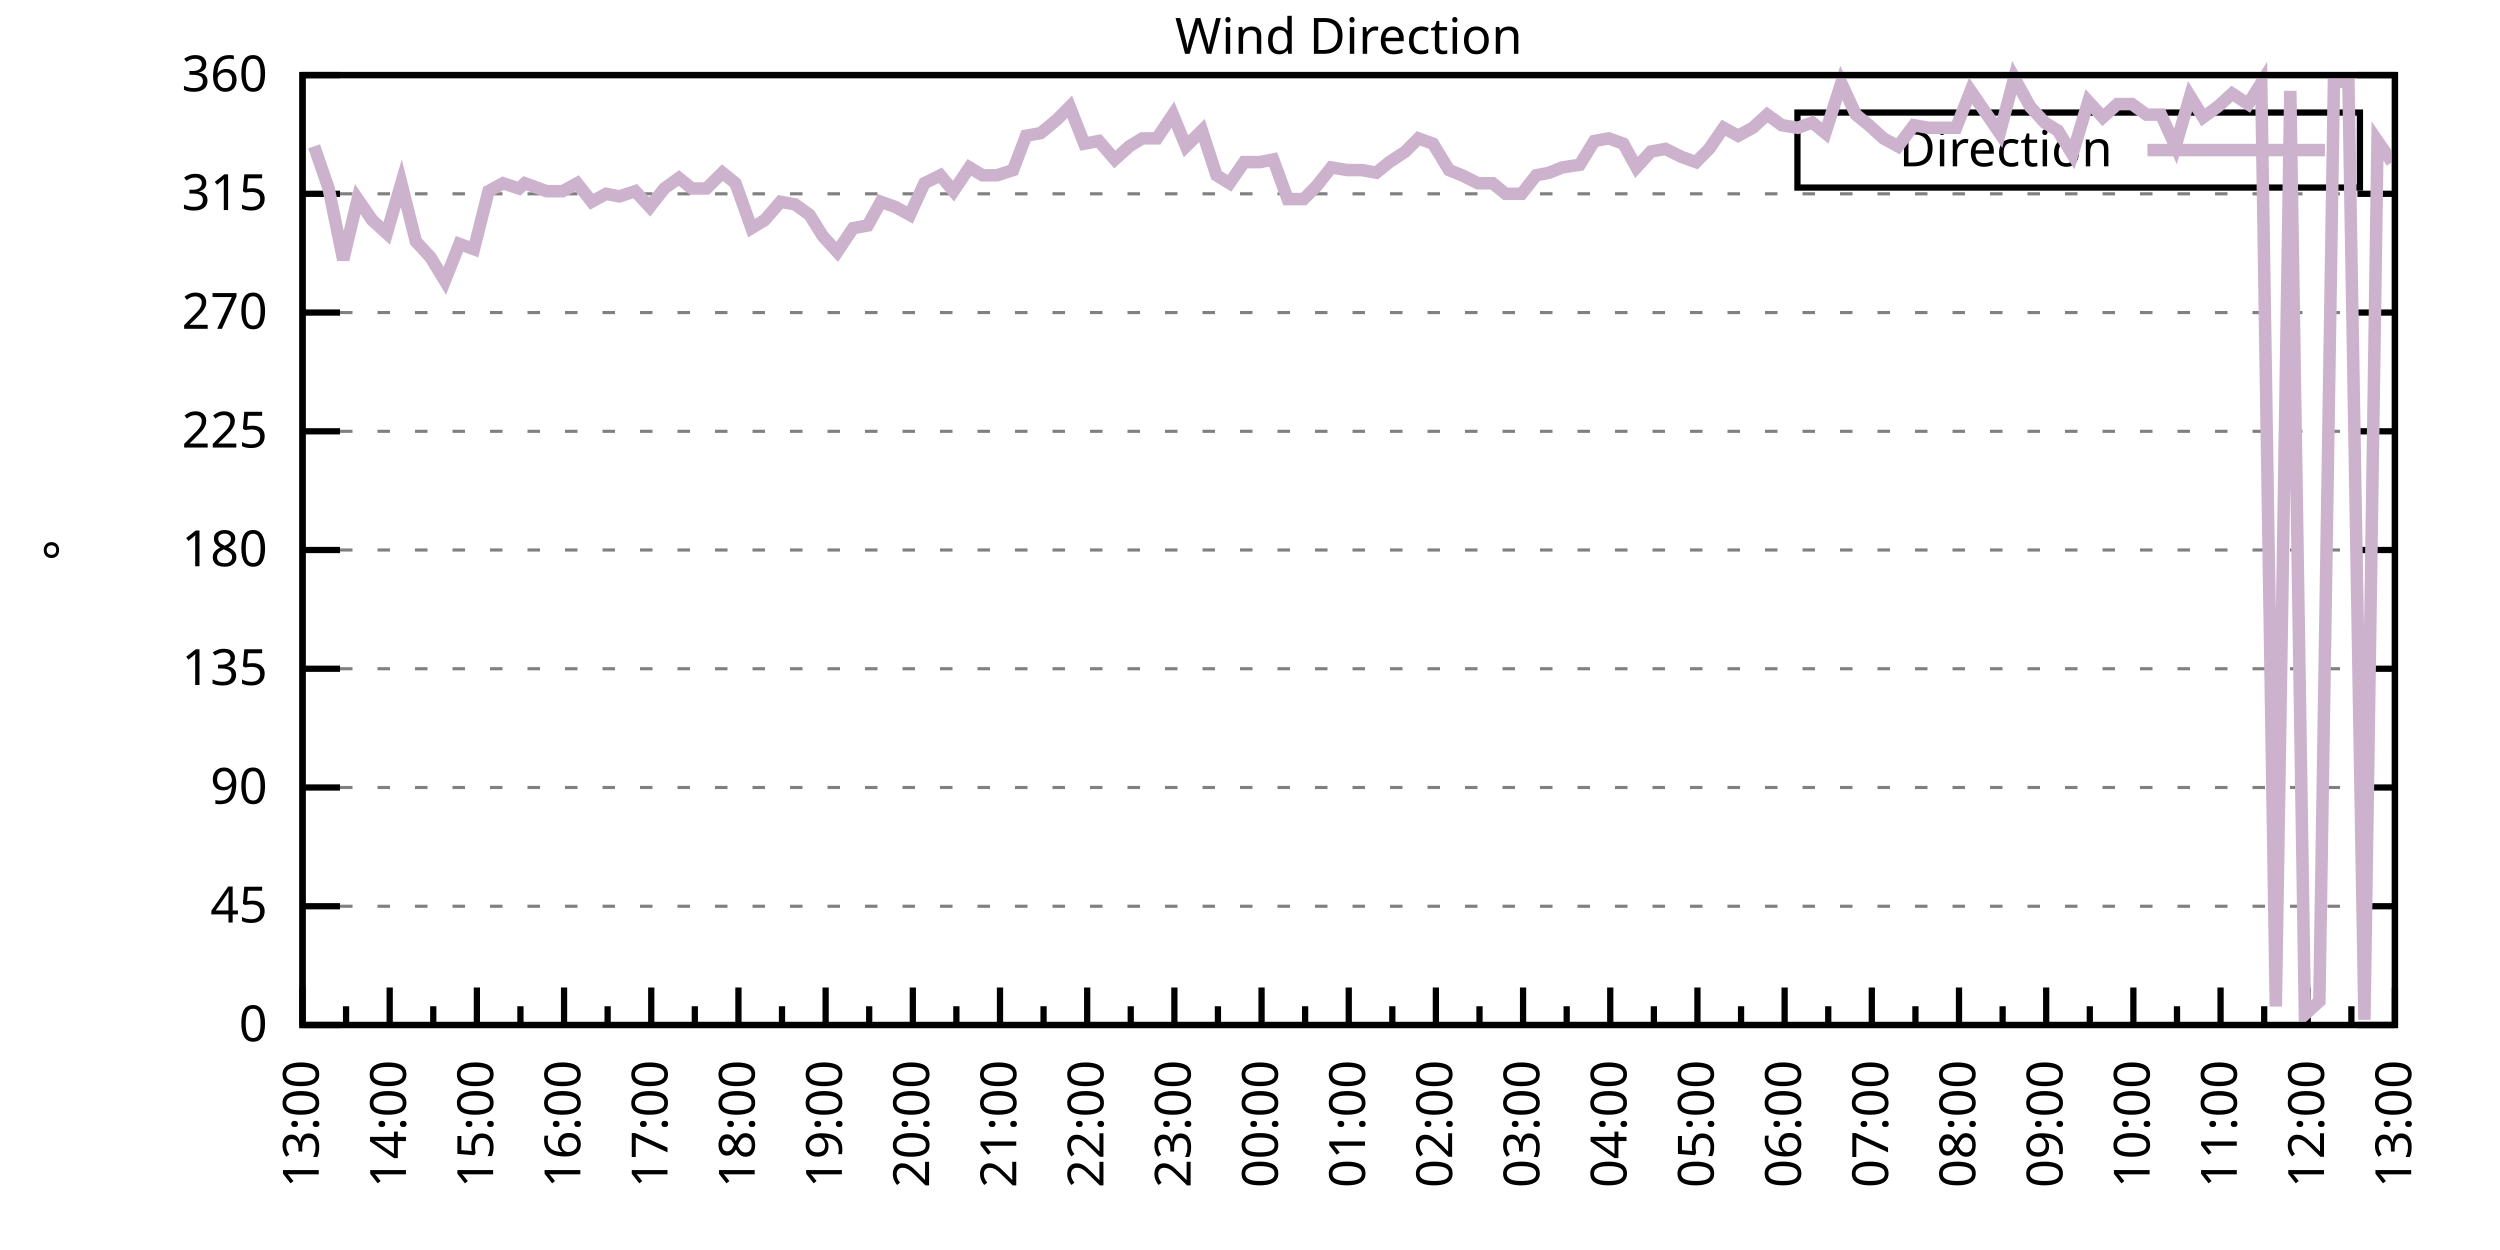
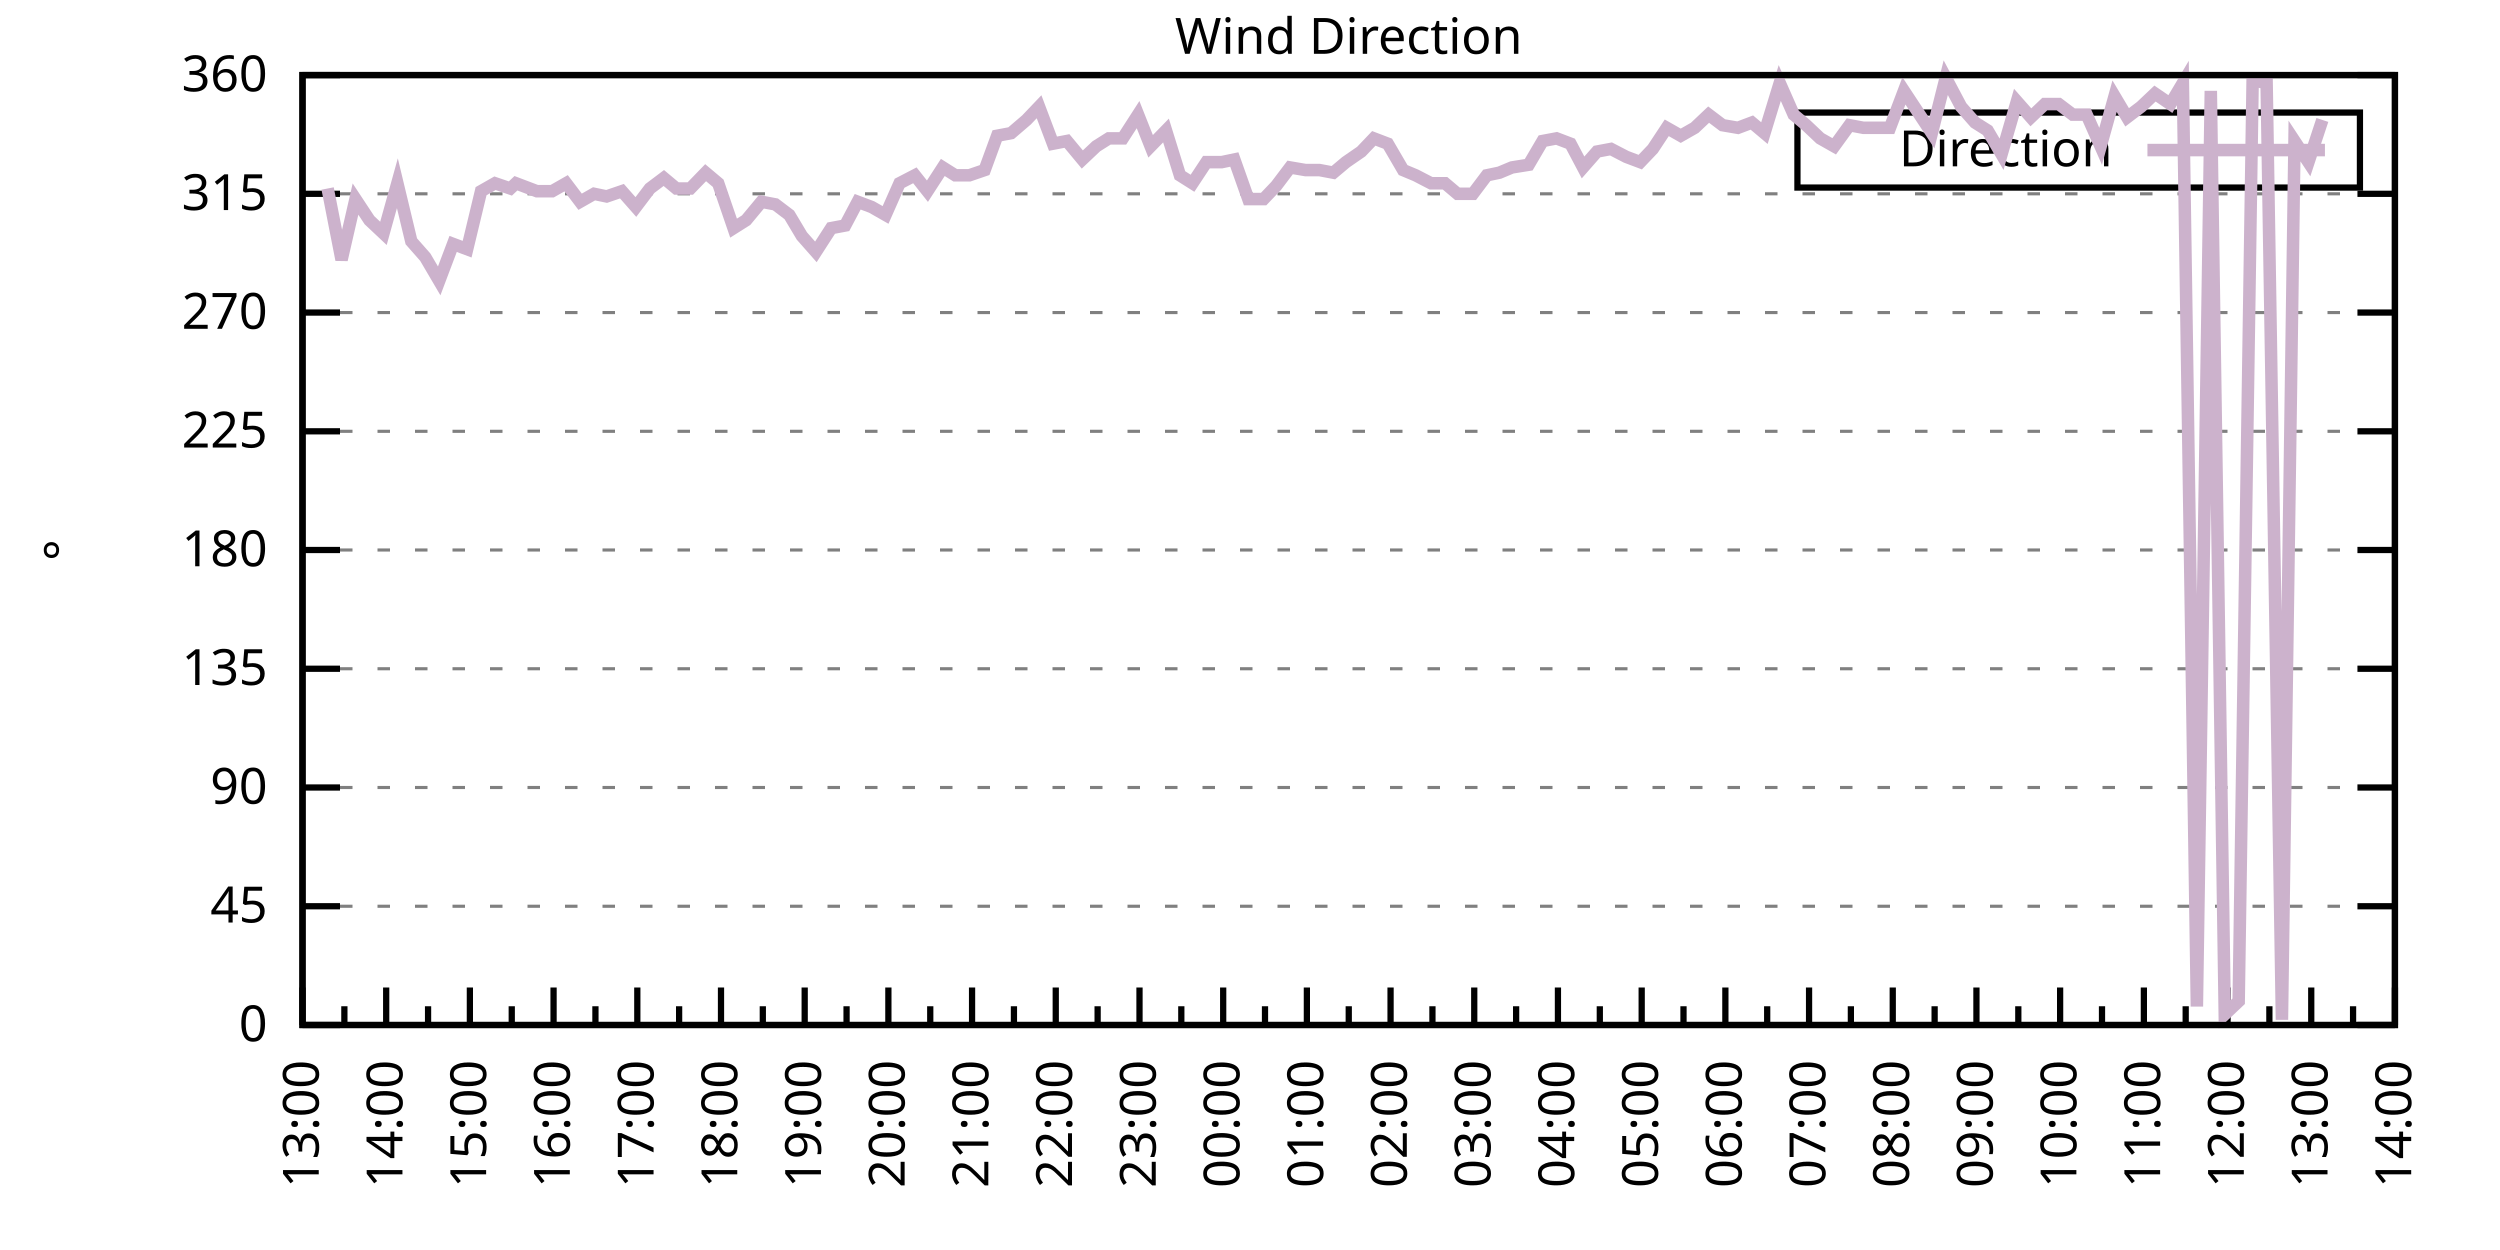
<svg xmlns="http://www.w3.org/2000/svg" xmlns:xlink="http://www.w3.org/1999/xlink" width="400" height="200" viewBox="0 0 400 200">
  <g id="gnuplot_canvas">
    <rect x="0" y="0" width="400" height="200" fill="none" />
    <defs>
      <circle id="gpDot" r="0.5" stroke-width="0.5" stroke="currentColor" />
      <path id="gpPt0" stroke-width="0.333" stroke="currentColor" d="M-1,0 h2 M0,-1 v2" />
      <path id="gpPt1" stroke-width="0.333" stroke="currentColor" d="M-1,-1 L1,1 M1,-1 L-1,1" />
      <path id="gpPt2" stroke-width="0.333" stroke="currentColor" d="M-1,0 L1,0 M0,-1 L0,1 M-1,-1 L1,1 M-1,1 L1,-1" />
      <rect id="gpPt3" stroke-width="0.333" stroke="currentColor" x="-1" y="-1" width="2" height="2" />
      <rect id="gpPt4" stroke-width="0.333" stroke="currentColor" fill="currentColor" x="-1" y="-1" width="2" height="2" />
      <circle id="gpPt5" stroke-width="0.333" stroke="currentColor" cx="0" cy="0" r="1" />
      <use xlink:href="#gpPt5" id="gpPt6" fill="currentColor" stroke="none" />
      <path id="gpPt7" stroke-width="0.333" stroke="currentColor" d="M0,-1.33 L-1.33,0.67 L1.33,0.67 z" />
      <use xlink:href="#gpPt7" id="gpPt8" fill="currentColor" stroke="none" />
      <use xlink:href="#gpPt7" id="gpPt9" stroke="currentColor" transform="rotate(180)" />
      <use xlink:href="#gpPt9" id="gpPt10" fill="currentColor" stroke="none" />
      <use xlink:href="#gpPt3" id="gpPt11" stroke="currentColor" transform="rotate(45)" />
      <use xlink:href="#gpPt11" id="gpPt12" fill="currentColor" stroke="none" />
      <path id="gpPt13" stroke-width="0.333" stroke="currentColor" d="M0,1.330 L1.265,0.411 L0.782,-1.067 L-0.782,-1.076 L-1.265,0.411 z" />
      <use xlink:href="#gpPt13" id="gpPt14" fill="currentColor" stroke="none" />
      <filter id="textbox" filterUnits="objectBoundingBox" x="0" y="0" height="1" width="1">
        <feFlood flood-color="white" flood-opacity="1" result="bgnd" />
        <feComposite in="SourceGraphic" in2="bgnd" operator="atop" />
      </filter>
      <filter id="greybox" filterUnits="objectBoundingBox" x="0" y="0" height="1" width="1">
        <feFlood flood-color="lightgrey" flood-opacity="1" result="grey" />
        <feComposite in="SourceGraphic" in2="grey" operator="atop" />
      </filter>
    </defs>
    <g fill="none" color="white" stroke="currentColor" stroke-width="1.00" stroke-linecap="butt" stroke-linejoin="miter">
</g>
    <g fill="none" color="black" stroke="currentColor" stroke-width="1.00" stroke-linecap="butt" stroke-linejoin="miter">
      <g stroke="none" shape-rendering="crispEdges">
        <polygon fill="rgb(255, 255, 255)" points="48.40,164.00 383.18,164.00 383.18,12.02 48.40,12.02 " />
      </g>
    </g>
    <g fill="none" color="black" stroke="currentColor" stroke-width="1.00" stroke-linecap="butt" stroke-linejoin="miter">
</g>
    <g fill="none" color="black" stroke="black" stroke-width="0.50" stroke-linecap="butt" stroke-linejoin="miter">
</g>
    <g fill="none" color="gray" stroke="currentColor" stroke-width="0.50" stroke-linecap="butt" stroke-linejoin="miter">
      <path stroke="gray" stroke-dasharray="2,4" class="gridline" d="M48.40,164.00 L383.19,164.00  " />
    </g>
    <g fill="none" color="gray" stroke="gray" stroke-width="1.00" stroke-linecap="butt" stroke-linejoin="miter">
</g>
    <g fill="none" color="black" stroke="currentColor" stroke-width="1.00" stroke-linecap="butt" stroke-linejoin="miter">
      <path stroke="black" d="M48.40,164.00 L54.40,164.00 M383.19,164.00 L377.19,164.00  " />
      <g transform="translate(42.80,166.60)" stroke="none" fill="black" font-family="Sans" font-size="8.00" text-anchor="end">
        <text>
          <tspan font-family="Sans"> 0</tspan>
        </text>
      </g>
    </g>
    <g fill="none" color="black" stroke="currentColor" stroke-width="1.00" stroke-linecap="butt" stroke-linejoin="miter">
</g>
    <g fill="none" color="black" stroke="black" stroke-width="0.50" stroke-linecap="butt" stroke-linejoin="miter">
</g>
    <g fill="none" color="gray" stroke="currentColor" stroke-width="0.50" stroke-linecap="butt" stroke-linejoin="miter">
      <path stroke="gray" stroke-dasharray="2,4" class="gridline" d="M48.40,145.00 L383.19,145.00  " />
    </g>
    <g fill="none" color="gray" stroke="gray" stroke-width="1.00" stroke-linecap="butt" stroke-linejoin="miter">
</g>
    <g fill="none" color="black" stroke="currentColor" stroke-width="1.00" stroke-linecap="butt" stroke-linejoin="miter">
      <path stroke="black" d="M48.40,145.00 L54.40,145.00 M383.19,145.00 L377.19,145.00  " />
      <g transform="translate(42.80,147.60)" stroke="none" fill="black" font-family="Sans" font-size="8.00" text-anchor="end">
        <text>
          <tspan font-family="Sans"> 45</tspan>
        </text>
      </g>
    </g>
    <g fill="none" color="black" stroke="currentColor" stroke-width="1.00" stroke-linecap="butt" stroke-linejoin="miter">
</g>
    <g fill="none" color="black" stroke="black" stroke-width="0.50" stroke-linecap="butt" stroke-linejoin="miter">
</g>
    <g fill="none" color="gray" stroke="currentColor" stroke-width="0.50" stroke-linecap="butt" stroke-linejoin="miter">
      <path stroke="gray" stroke-dasharray="2,4" class="gridline" d="M48.40,126.00 L383.19,126.00  " />
    </g>
    <g fill="none" color="gray" stroke="gray" stroke-width="1.00" stroke-linecap="butt" stroke-linejoin="miter">
</g>
    <g fill="none" color="black" stroke="currentColor" stroke-width="1.00" stroke-linecap="butt" stroke-linejoin="miter">
      <path stroke="black" d="M48.40,126.00 L54.40,126.00 M383.19,126.00 L377.19,126.00  " />
      <g transform="translate(42.80,128.60)" stroke="none" fill="black" font-family="Sans" font-size="8.00" text-anchor="end">
        <text>
          <tspan font-family="Sans"> 90</tspan>
        </text>
      </g>
    </g>
    <g fill="none" color="black" stroke="currentColor" stroke-width="1.00" stroke-linecap="butt" stroke-linejoin="miter">
</g>
    <g fill="none" color="black" stroke="black" stroke-width="0.50" stroke-linecap="butt" stroke-linejoin="miter">
</g>
    <g fill="none" color="gray" stroke="currentColor" stroke-width="0.50" stroke-linecap="butt" stroke-linejoin="miter">
      <path stroke="gray" stroke-dasharray="2,4" class="gridline" d="M48.40,107.00 L383.19,107.00  " />
    </g>
    <g fill="none" color="gray" stroke="gray" stroke-width="1.00" stroke-linecap="butt" stroke-linejoin="miter">
</g>
    <g fill="none" color="black" stroke="currentColor" stroke-width="1.00" stroke-linecap="butt" stroke-linejoin="miter">
      <path stroke="black" d="M48.40,107.00 L54.40,107.00 M383.19,107.00 L377.19,107.00  " />
      <g transform="translate(42.80,109.60)" stroke="none" fill="black" font-family="Sans" font-size="8.00" text-anchor="end">
        <text>
          <tspan font-family="Sans"> 135</tspan>
        </text>
      </g>
    </g>
    <g fill="none" color="black" stroke="currentColor" stroke-width="1.00" stroke-linecap="butt" stroke-linejoin="miter">
</g>
    <g fill="none" color="black" stroke="black" stroke-width="0.50" stroke-linecap="butt" stroke-linejoin="miter">
</g>
    <g fill="none" color="gray" stroke="currentColor" stroke-width="0.50" stroke-linecap="butt" stroke-linejoin="miter">
      <path stroke="gray" stroke-dasharray="2,4" class="gridline" d="M48.40,88.00 L383.19,88.00  " />
    </g>
    <g fill="none" color="gray" stroke="gray" stroke-width="1.00" stroke-linecap="butt" stroke-linejoin="miter">
</g>
    <g fill="none" color="black" stroke="currentColor" stroke-width="1.00" stroke-linecap="butt" stroke-linejoin="miter">
      <path stroke="black" d="M48.40,88.00 L54.40,88.00 M383.19,88.00 L377.19,88.00  " />
      <g transform="translate(42.80,90.60)" stroke="none" fill="black" font-family="Sans" font-size="8.00" text-anchor="end">
        <text>
          <tspan font-family="Sans"> 180</tspan>
        </text>
      </g>
    </g>
    <g fill="none" color="black" stroke="currentColor" stroke-width="1.00" stroke-linecap="butt" stroke-linejoin="miter">
</g>
    <g fill="none" color="black" stroke="black" stroke-width="0.50" stroke-linecap="butt" stroke-linejoin="miter">
</g>
    <g fill="none" color="gray" stroke="currentColor" stroke-width="0.50" stroke-linecap="butt" stroke-linejoin="miter">
      <path stroke="gray" stroke-dasharray="2,4" class="gridline" d="M48.40,69.01 L383.19,69.01  " />
    </g>
    <g fill="none" color="gray" stroke="gray" stroke-width="1.00" stroke-linecap="butt" stroke-linejoin="miter">
</g>
    <g fill="none" color="black" stroke="currentColor" stroke-width="1.00" stroke-linecap="butt" stroke-linejoin="miter">
      <path stroke="black" d="M48.40,69.01 L54.40,69.01 M383.19,69.01 L377.19,69.01  " />
      <g transform="translate(42.80,71.61)" stroke="none" fill="black" font-family="Sans" font-size="8.00" text-anchor="end">
        <text>
          <tspan font-family="Sans"> 225</tspan>
        </text>
      </g>
    </g>
    <g fill="none" color="black" stroke="currentColor" stroke-width="1.00" stroke-linecap="butt" stroke-linejoin="miter">
</g>
    <g fill="none" color="black" stroke="black" stroke-width="0.50" stroke-linecap="butt" stroke-linejoin="miter">
</g>
    <g fill="none" color="gray" stroke="currentColor" stroke-width="0.50" stroke-linecap="butt" stroke-linejoin="miter">
      <path stroke="gray" stroke-dasharray="2,4" class="gridline" d="M48.40,50.01 L383.19,50.01  " />
    </g>
    <g fill="none" color="gray" stroke="gray" stroke-width="1.00" stroke-linecap="butt" stroke-linejoin="miter">
</g>
    <g fill="none" color="black" stroke="currentColor" stroke-width="1.00" stroke-linecap="butt" stroke-linejoin="miter">
      <path stroke="black" d="M48.40,50.01 L54.40,50.01 M383.19,50.01 L377.19,50.01  " />
      <g transform="translate(42.80,52.61)" stroke="none" fill="black" font-family="Sans" font-size="8.00" text-anchor="end">
        <text>
          <tspan font-family="Sans"> 270</tspan>
        </text>
      </g>
    </g>
    <g fill="none" color="black" stroke="currentColor" stroke-width="1.00" stroke-linecap="butt" stroke-linejoin="miter">
</g>
    <g fill="none" color="black" stroke="black" stroke-width="0.50" stroke-linecap="butt" stroke-linejoin="miter">
</g>
    <g fill="none" color="gray" stroke="currentColor" stroke-width="0.50" stroke-linecap="butt" stroke-linejoin="miter">
      <path stroke="gray" stroke-dasharray="2,4" class="gridline" d="M48.40,31.01 L383.19,31.01  " />
    </g>
    <g fill="none" color="gray" stroke="gray" stroke-width="1.00" stroke-linecap="butt" stroke-linejoin="miter">
</g>
    <g fill="none" color="black" stroke="currentColor" stroke-width="1.00" stroke-linecap="butt" stroke-linejoin="miter">
      <path stroke="black" d="M48.40,31.01 L54.40,31.01 M383.19,31.01 L377.19,31.01  " />
      <g transform="translate(42.80,33.61)" stroke="none" fill="black" font-family="Sans" font-size="8.00" text-anchor="end">
        <text>
          <tspan font-family="Sans"> 315</tspan>
        </text>
      </g>
    </g>
    <g fill="none" color="black" stroke="currentColor" stroke-width="1.00" stroke-linecap="butt" stroke-linejoin="miter">
</g>
    <g fill="none" color="black" stroke="black" stroke-width="0.50" stroke-linecap="butt" stroke-linejoin="miter">
</g>
    <g fill="none" color="gray" stroke="currentColor" stroke-width="0.50" stroke-linecap="butt" stroke-linejoin="miter">
      <path stroke="gray" stroke-dasharray="2,4" class="gridline" d="M48.40,12.01 L383.19,12.01  " />
    </g>
    <g fill="none" color="gray" stroke="gray" stroke-width="1.00" stroke-linecap="butt" stroke-linejoin="miter">
</g>
    <g fill="none" color="black" stroke="currentColor" stroke-width="1.00" stroke-linecap="butt" stroke-linejoin="miter">
      <path stroke="black" d="M48.40,12.01 L54.40,12.01 M383.19,12.01 L377.19,12.01  " />
      <g transform="translate(42.80,14.61)" stroke="none" fill="black" font-family="Sans" font-size="8.00" text-anchor="end">
        <text>
          <tspan font-family="Sans"> 360</tspan>
        </text>
      </g>
    </g>
    <g fill="none" color="black" stroke="currentColor" stroke-width="1.00" stroke-linecap="butt" stroke-linejoin="miter">
      <path stroke="black" d="M48.40,164.00 L48.40,158.00  " />
      <g transform="translate(51.00,169.60) rotate(270)" stroke="none" fill="black" font-family="Sans" font-size="8.00" text-anchor="end">
        <text>
          <tspan font-family="Sans">13:00</tspan>
        </text>
      </g>
    </g>
    <g fill="none" color="black" stroke="currentColor" stroke-width="1.00" stroke-linecap="butt" stroke-linejoin="miter">
-       <path stroke="black" d="M55.37,164.00 L55.37,161.00 M62.35,164.00 L62.35,158.00  " />
-       <g transform="translate(64.95,169.60) rotate(270)" stroke="none" fill="black" font-family="Sans" font-size="8.00" text-anchor="end">
+       <path stroke="black" d="M55.10,164.00 L55.10,161.00 M61.79,164.00 L61.79,158.00  " />
+       <g transform="translate(64.39,169.60) rotate(270)" stroke="none" fill="black" font-family="Sans" font-size="8.00" text-anchor="end">
        <text>
          <tspan font-family="Sans">14:00</tspan>
        </text>
      </g>
    </g>
    <g fill="none" color="black" stroke="currentColor" stroke-width="1.00" stroke-linecap="butt" stroke-linejoin="miter">
-       <path stroke="black" d="M69.32,164.00 L69.32,161.00 M76.30,164.00 L76.30,158.00  " />
-       <g transform="translate(78.90,169.60) rotate(270)" stroke="none" fill="black" font-family="Sans" font-size="8.00" text-anchor="end">
+       <path stroke="black" d="M68.49,164.00 L68.49,161.00 M75.18,164.00 L75.18,158.00  " />
+       <g transform="translate(77.78,169.60) rotate(270)" stroke="none" fill="black" font-family="Sans" font-size="8.00" text-anchor="end">
        <text>
          <tspan font-family="Sans">15:00</tspan>
        </text>
      </g>
    </g>
    <g fill="none" color="black" stroke="currentColor" stroke-width="1.00" stroke-linecap="butt" stroke-linejoin="miter">
-       <path stroke="black" d="M83.27,164.00 L83.27,161.00 M90.25,164.00 L90.25,158.00  " />
-       <g transform="translate(92.85,169.60) rotate(270)" stroke="none" fill="black" font-family="Sans" font-size="8.00" text-anchor="end">
+       <path stroke="black" d="M81.88,164.00 L81.88,161.00 M88.57,164.00 L88.57,158.00  " />
+       <g transform="translate(91.17,169.60) rotate(270)" stroke="none" fill="black" font-family="Sans" font-size="8.00" text-anchor="end">
        <text>
          <tspan font-family="Sans">16:00</tspan>
        </text>
      </g>
    </g>
    <g fill="none" color="black" stroke="currentColor" stroke-width="1.00" stroke-linecap="butt" stroke-linejoin="miter">
-       <path stroke="black" d="M97.22,164.00 L97.22,161.00 M104.20,164.00 L104.20,158.00  " />
-       <g transform="translate(106.80,169.60) rotate(270)" stroke="none" fill="black" font-family="Sans" font-size="8.00" text-anchor="end">
+       <path stroke="black" d="M95.27,164.00 L95.27,161.00 M101.97,164.00 L101.97,158.00  " />
+       <g transform="translate(104.57,169.60) rotate(270)" stroke="none" fill="black" font-family="Sans" font-size="8.00" text-anchor="end">
        <text>
          <tspan font-family="Sans">17:00</tspan>
        </text>
      </g>
    </g>
    <g fill="none" color="black" stroke="currentColor" stroke-width="1.00" stroke-linecap="butt" stroke-linejoin="miter">
-       <path stroke="black" d="M111.17,164.00 L111.17,161.00 M118.15,164.00 L118.15,158.00  " />
-       <g transform="translate(120.75,169.60) rotate(270)" stroke="none" fill="black" font-family="Sans" font-size="8.00" text-anchor="end">
+       <path stroke="black" d="M108.66,164.00 L108.66,161.00 M115.36,164.00 L115.36,158.00  " />
+       <g transform="translate(117.96,169.60) rotate(270)" stroke="none" fill="black" font-family="Sans" font-size="8.00" text-anchor="end">
        <text>
          <tspan font-family="Sans">18:00</tspan>
        </text>
      </g>
    </g>
    <g fill="none" color="black" stroke="currentColor" stroke-width="1.00" stroke-linecap="butt" stroke-linejoin="miter">
-       <path stroke="black" d="M125.12,164.00 L125.12,161.00 M132.10,164.00 L132.10,158.00  " />
-       <g transform="translate(134.70,169.60) rotate(270)" stroke="none" fill="black" font-family="Sans" font-size="8.00" text-anchor="end">
+       <path stroke="black" d="M122.05,164.00 L122.05,161.00 M128.75,164.00 L128.75,158.00  " />
+       <g transform="translate(131.35,169.60) rotate(270)" stroke="none" fill="black" font-family="Sans" font-size="8.00" text-anchor="end">
        <text>
          <tspan font-family="Sans">19:00</tspan>
        </text>
      </g>
    </g>
    <g fill="none" color="black" stroke="currentColor" stroke-width="1.00" stroke-linecap="butt" stroke-linejoin="miter">
-       <path stroke="black" d="M139.07,164.00 L139.07,161.00 M146.05,164.00 L146.05,158.00  " />
-       <g transform="translate(148.65,169.60) rotate(270)" stroke="none" fill="black" font-family="Sans" font-size="8.00" text-anchor="end">
+       <path stroke="black" d="M135.45,164.00 L135.45,161.00 M142.14,164.00 L142.14,158.00  " />
+       <g transform="translate(144.74,169.60) rotate(270)" stroke="none" fill="black" font-family="Sans" font-size="8.00" text-anchor="end">
        <text>
          <tspan font-family="Sans">20:00</tspan>
        </text>
      </g>
    </g>
    <g fill="none" color="black" stroke="currentColor" stroke-width="1.00" stroke-linecap="butt" stroke-linejoin="miter">
-       <path stroke="black" d="M153.02,164.00 L153.02,161.00 M160.00,164.00 L160.00,158.00  " />
-       <g transform="translate(162.60,169.60) rotate(270)" stroke="none" fill="black" font-family="Sans" font-size="8.00" text-anchor="end">
+       <path stroke="black" d="M148.84,164.00 L148.84,161.00 M155.53,164.00 L155.53,158.00  " />
+       <g transform="translate(158.13,169.60) rotate(270)" stroke="none" fill="black" font-family="Sans" font-size="8.00" text-anchor="end">
        <text>
          <tspan font-family="Sans">21:00</tspan>
        </text>
      </g>
    </g>
    <g fill="none" color="black" stroke="currentColor" stroke-width="1.00" stroke-linecap="butt" stroke-linejoin="miter">
-       <path stroke="black" d="M166.97,164.00 L166.97,161.00 M173.95,164.00 L173.95,158.00  " />
-       <g transform="translate(176.55,169.60) rotate(270)" stroke="none" fill="black" font-family="Sans" font-size="8.00" text-anchor="end">
+       <path stroke="black" d="M162.23,164.00 L162.23,161.00 M168.92,164.00 L168.92,158.00  " />
+       <g transform="translate(171.52,169.60) rotate(270)" stroke="none" fill="black" font-family="Sans" font-size="8.00" text-anchor="end">
        <text>
          <tspan font-family="Sans">22:00</tspan>
        </text>
      </g>
    </g>
    <g fill="none" color="black" stroke="currentColor" stroke-width="1.00" stroke-linecap="butt" stroke-linejoin="miter">
-       <path stroke="black" d="M180.92,164.00 L180.92,161.00 M187.90,164.00 L187.90,158.00  " />
-       <g transform="translate(190.50,169.60) rotate(270)" stroke="none" fill="black" font-family="Sans" font-size="8.00" text-anchor="end">
+       <path stroke="black" d="M175.62,164.00 L175.62,161.00 M182.32,164.00 L182.32,158.00  " />
+       <g transform="translate(184.92,169.60) rotate(270)" stroke="none" fill="black" font-family="Sans" font-size="8.00" text-anchor="end">
        <text>
          <tspan font-family="Sans">23:00</tspan>
        </text>
      </g>
    </g>
    <g fill="none" color="black" stroke="currentColor" stroke-width="1.00" stroke-linecap="butt" stroke-linejoin="miter">
-       <path stroke="black" d="M194.87,164.00 L194.87,161.00 M201.85,164.00 L201.85,158.00  " />
-       <g transform="translate(204.45,169.60) rotate(270)" stroke="none" fill="black" font-family="Sans" font-size="8.00" text-anchor="end">
+       <path stroke="black" d="M189.01,164.00 L189.01,161.00 M195.71,164.00 L195.71,158.00  " />
+       <g transform="translate(198.31,169.60) rotate(270)" stroke="none" fill="black" font-family="Sans" font-size="8.00" text-anchor="end">
        <text>
          <tspan font-family="Sans">00:00</tspan>
        </text>
      </g>
    </g>
    <g fill="none" color="black" stroke="currentColor" stroke-width="1.00" stroke-linecap="butt" stroke-linejoin="miter">
-       <path stroke="black" d="M208.82,164.00 L208.82,161.00 M215.80,164.00 L215.80,158.00  " />
-       <g transform="translate(218.40,169.60) rotate(270)" stroke="none" fill="black" font-family="Sans" font-size="8.00" text-anchor="end">
+       <path stroke="black" d="M202.40,164.00 L202.40,161.00 M209.10,164.00 L209.10,158.00  " />
+       <g transform="translate(211.70,169.60) rotate(270)" stroke="none" fill="black" font-family="Sans" font-size="8.00" text-anchor="end">
        <text>
          <tspan font-family="Sans">01:00</tspan>
        </text>
      </g>
    </g>
    <g fill="none" color="black" stroke="currentColor" stroke-width="1.00" stroke-linecap="butt" stroke-linejoin="miter">
-       <path stroke="black" d="M222.77,164.00 L222.77,161.00 M229.74,164.00 L229.74,158.00  " />
-       <g transform="translate(232.34,169.60) rotate(270)" stroke="none" fill="black" font-family="Sans" font-size="8.00" text-anchor="end">
+       <path stroke="black" d="M215.80,164.00 L215.80,161.00 M222.49,164.00 L222.49,158.00  " />
+       <g transform="translate(225.09,169.60) rotate(270)" stroke="none" fill="black" font-family="Sans" font-size="8.00" text-anchor="end">
        <text>
          <tspan font-family="Sans">02:00</tspan>
        </text>
      </g>
    </g>
    <g fill="none" color="black" stroke="currentColor" stroke-width="1.00" stroke-linecap="butt" stroke-linejoin="miter">
-       <path stroke="black" d="M236.72,164.00 L236.72,161.00 M243.69,164.00 L243.69,158.00  " />
-       <g transform="translate(246.29,169.60) rotate(270)" stroke="none" fill="black" font-family="Sans" font-size="8.00" text-anchor="end">
+       <path stroke="black" d="M229.19,164.00 L229.19,161.00 M235.88,164.00 L235.88,158.00  " />
+       <g transform="translate(238.48,169.60) rotate(270)" stroke="none" fill="black" font-family="Sans" font-size="8.00" text-anchor="end">
        <text>
          <tspan font-family="Sans">03:00</tspan>
        </text>
      </g>
    </g>
    <g fill="none" color="black" stroke="currentColor" stroke-width="1.00" stroke-linecap="butt" stroke-linejoin="miter">
-       <path stroke="black" d="M250.67,164.00 L250.67,161.00 M257.64,164.00 L257.64,158.00  " />
-       <g transform="translate(260.24,169.60) rotate(270)" stroke="none" fill="black" font-family="Sans" font-size="8.00" text-anchor="end">
+       <path stroke="black" d="M242.58,164.00 L242.58,161.00 M249.27,164.00 L249.27,158.00  " />
+       <g transform="translate(251.87,169.60) rotate(270)" stroke="none" fill="black" font-family="Sans" font-size="8.00" text-anchor="end">
        <text>
          <tspan font-family="Sans">04:00</tspan>
        </text>
      </g>
    </g>
    <g fill="none" color="black" stroke="currentColor" stroke-width="1.00" stroke-linecap="butt" stroke-linejoin="miter">
-       <path stroke="black" d="M264.62,164.00 L264.62,161.00 M271.59,164.00 L271.59,158.00  " />
-       <g transform="translate(274.19,169.60) rotate(270)" stroke="none" fill="black" font-family="Sans" font-size="8.00" text-anchor="end">
+       <path stroke="black" d="M255.97,164.00 L255.97,161.00 M262.67,164.00 L262.67,158.00  " />
+       <g transform="translate(265.27,169.60) rotate(270)" stroke="none" fill="black" font-family="Sans" font-size="8.00" text-anchor="end">
        <text>
          <tspan font-family="Sans">05:00</tspan>
        </text>
      </g>
    </g>
    <g fill="none" color="black" stroke="currentColor" stroke-width="1.00" stroke-linecap="butt" stroke-linejoin="miter">
-       <path stroke="black" d="M278.57,164.00 L278.57,161.00 M285.54,164.00 L285.54,158.00  " />
-       <g transform="translate(288.14,169.60) rotate(270)" stroke="none" fill="black" font-family="Sans" font-size="8.00" text-anchor="end">
+       <path stroke="black" d="M269.36,164.00 L269.36,161.00 M276.06,164.00 L276.06,158.00  " />
+       <g transform="translate(278.66,169.60) rotate(270)" stroke="none" fill="black" font-family="Sans" font-size="8.00" text-anchor="end">
        <text>
          <tspan font-family="Sans">06:00</tspan>
        </text>
      </g>
    </g>
    <g fill="none" color="black" stroke="currentColor" stroke-width="1.00" stroke-linecap="butt" stroke-linejoin="miter">
-       <path stroke="black" d="M292.52,164.00 L292.52,161.00 M299.49,164.00 L299.49,158.00  " />
-       <g transform="translate(302.09,169.60) rotate(270)" stroke="none" fill="black" font-family="Sans" font-size="8.00" text-anchor="end">
+       <path stroke="black" d="M282.75,164.00 L282.75,161.00 M289.45,164.00 L289.45,158.00  " />
+       <g transform="translate(292.05,169.60) rotate(270)" stroke="none" fill="black" font-family="Sans" font-size="8.00" text-anchor="end">
        <text>
          <tspan font-family="Sans">07:00</tspan>
        </text>
      </g>
    </g>
    <g fill="none" color="black" stroke="currentColor" stroke-width="1.00" stroke-linecap="butt" stroke-linejoin="miter">
-       <path stroke="black" d="M306.47,164.00 L306.47,161.00 M313.44,164.00 L313.44,158.00  " />
-       <g transform="translate(316.04,169.60) rotate(270)" stroke="none" fill="black" font-family="Sans" font-size="8.00" text-anchor="end">
+       <path stroke="black" d="M296.14,164.00 L296.14,161.00 M302.84,164.00 L302.84,158.00  " />
+       <g transform="translate(305.44,169.60) rotate(270)" stroke="none" fill="black" font-family="Sans" font-size="8.00" text-anchor="end">
        <text>
          <tspan font-family="Sans">08:00</tspan>
        </text>
      </g>
    </g>
    <g fill="none" color="black" stroke="currentColor" stroke-width="1.00" stroke-linecap="butt" stroke-linejoin="miter">
-       <path stroke="black" d="M320.42,164.00 L320.42,161.00 M327.39,164.00 L327.39,158.00  " />
-       <g transform="translate(329.99,169.60) rotate(270)" stroke="none" fill="black" font-family="Sans" font-size="8.00" text-anchor="end">
+       <path stroke="black" d="M309.54,164.00 L309.54,161.00 M316.23,164.00 L316.23,158.00  " />
+       <g transform="translate(318.83,169.60) rotate(270)" stroke="none" fill="black" font-family="Sans" font-size="8.00" text-anchor="end">
        <text>
          <tspan font-family="Sans">09:00</tspan>
        </text>
      </g>
    </g>
    <g fill="none" color="black" stroke="currentColor" stroke-width="1.00" stroke-linecap="butt" stroke-linejoin="miter">
-       <path stroke="black" d="M334.37,164.00 L334.37,161.00 M341.34,164.00 L341.34,158.00  " />
-       <g transform="translate(343.94,169.60) rotate(270)" stroke="none" fill="black" font-family="Sans" font-size="8.00" text-anchor="end">
+       <path stroke="black" d="M322.93,164.00 L322.93,161.00 M329.62,164.00 L329.62,158.00  " />
+       <g transform="translate(332.22,169.60) rotate(270)" stroke="none" fill="black" font-family="Sans" font-size="8.00" text-anchor="end">
        <text>
          <tspan font-family="Sans">10:00</tspan>
        </text>
      </g>
    </g>
    <g fill="none" color="black" stroke="currentColor" stroke-width="1.00" stroke-linecap="butt" stroke-linejoin="miter">
-       <path stroke="black" d="M348.32,164.00 L348.32,161.00 M355.29,164.00 L355.29,158.00  " />
-       <g transform="translate(357.89,169.60) rotate(270)" stroke="none" fill="black" font-family="Sans" font-size="8.00" text-anchor="end">
+       <path stroke="black" d="M336.32,164.00 L336.32,161.00 M343.02,164.00 L343.02,158.00  " />
+       <g transform="translate(345.62,169.60) rotate(270)" stroke="none" fill="black" font-family="Sans" font-size="8.00" text-anchor="end">
        <text>
          <tspan font-family="Sans">11:00</tspan>
        </text>
      </g>
    </g>
    <g fill="none" color="black" stroke="currentColor" stroke-width="1.00" stroke-linecap="butt" stroke-linejoin="miter">
-       <path stroke="black" d="M362.27,164.00 L362.27,161.00 M369.24,164.00 L369.24,158.00  " />
-       <g transform="translate(371.84,169.60) rotate(270)" stroke="none" fill="black" font-family="Sans" font-size="8.00" text-anchor="end">
+       <path stroke="black" d="M349.71,164.00 L349.71,161.00 M356.41,164.00 L356.41,158.00  " />
+       <g transform="translate(359.01,169.60) rotate(270)" stroke="none" fill="black" font-family="Sans" font-size="8.00" text-anchor="end">
        <text>
          <tspan font-family="Sans">12:00</tspan>
        </text>
      </g>
    </g>
    <g fill="none" color="black" stroke="currentColor" stroke-width="1.00" stroke-linecap="butt" stroke-linejoin="miter">
-       <path stroke="black" d="M376.22,164.00 L376.22,161.00 M383.19,164.00 L383.19,158.00  " />
+       <path stroke="black" d="M363.10,164.00 L363.10,161.00 M369.80,164.00 L369.80,158.00  " />
+       <g transform="translate(372.40,169.60) rotate(270)" stroke="none" fill="black" font-family="Sans" font-size="8.00" text-anchor="end">
+         <text>
+           <tspan font-family="Sans">13:00</tspan>
+         </text>
+       </g>
+     </g>
+     <g fill="none" color="black" stroke="currentColor" stroke-width="1.00" stroke-linecap="butt" stroke-linejoin="miter">
+       <path stroke="black" d="M376.49,164.00 L376.49,161.00 M383.19,164.00 L383.19,158.00  " />
      <g transform="translate(385.79,169.60) rotate(270)" stroke="none" fill="black" font-family="Sans" font-size="8.00" text-anchor="end">
        <text>
-           <tspan font-family="Sans">13:00</tspan>
+           <tspan font-family="Sans">14:00</tspan>
        </text>
      </g>
    </g>
    <g fill="none" color="black" stroke="currentColor" stroke-width="1.00" stroke-linecap="butt" stroke-linejoin="miter">
</g>
    <g fill="none" color="black" stroke="currentColor" stroke-width="1.00" stroke-linecap="butt" stroke-linejoin="miter">
      <path stroke="black" d="M48.40,12.01 L48.40,164.00 L383.19,164.00 L383.19,12.01 L48.40,12.01 Z  " />
    </g>
    <g fill="none" color="black" stroke="currentColor" stroke-width="1.00" stroke-linecap="butt" stroke-linejoin="miter">
      <g transform="translate(12.80,88.01) rotate(270)" stroke="none" fill="black" font-family="Sans" font-size="8.00" text-anchor="middle">
        <text>
          <tspan font-family="Sans">°</tspan>
        </text>
      </g>
    </g>
    <g fill="none" color="black" stroke="currentColor" stroke-width="1.00" stroke-linecap="butt" stroke-linejoin="miter">
</g>
    <g fill="none" color="black" stroke="currentColor" stroke-width="1.00" stroke-linecap="butt" stroke-linejoin="miter">
      <path stroke="black" d="M287.59,30.01 L287.59,18.01 L377.59,18.01 L377.59,30.01 L287.59,30.01 Z  " />
    </g>
    <g id="Wind_direction_plot_1">
      <g fill="none" color="white" stroke="black" stroke-width="2.00" stroke-linecap="butt" stroke-linejoin="miter">
</g>
      <g fill="none" color="black" stroke="currentColor" stroke-width="2.00" stroke-linecap="butt" stroke-linejoin="miter">
        <g transform="translate(337.99,26.61)" stroke="none" fill="black" font-family="Sans" font-size="8.00" text-anchor="end">
          <text>
            <tspan font-family="Sans">Direction</tspan>
          </text>
        </g>
      </g>
      <g fill="none" color="black" stroke="currentColor" stroke-width="2.00" stroke-linecap="butt" stroke-linejoin="miter">
-         <path stroke="rgb(204, 178, 204)" d="M343.59,24.01 L371.99,24.01 M50.26,23.41 L52.58,30.16 L54.91,41.56 L57.23,31.85 L59.56,35.23 L61.88,37.34   L64.21,29.32 L66.53,38.61 L68.86,41.14 L71.18,44.94 L73.51,39.03 L75.83,39.87 L78.16,30.59 L80.48,29.32   L83.04,30.16 L83.97,29.32 L87.46,30.59 L90.02,30.59 L92.34,29.32 L94.67,32.28 L96.99,31.01 L99.08,31.43   L101.64,30.59 L103.97,33.12 L106.29,30.16 L108.62,28.48 L110.71,30.16 L113.03,30.16 L115.59,27.63 L117.68,29.32   L120.24,36.50 L122.33,35.23 L124.89,32.28 L127.22,32.70 L129.54,34.39 L131.63,37.76 L133.96,40.30 L136.51,36.50   L138.84,36.08 L140.93,32.28 L143.26,33.12 L145.58,34.39 L147.91,29.32 L150.46,28.05 L152.56,30.59 L155.11,26.79   L157.21,28.05 L159.53,28.05 L162.09,27.21 L164.18,21.72 L166.51,21.30 L169.06,19.19 L171.16,17.08 L173.48,22.99   L175.81,22.56 L178.36,25.52 L180.69,23.41 L182.78,22.14 L185.11,22.14 L187.66,18.34 L189.76,23.41 L192.31,20.88   L194.64,28.05 L196.73,29.32 L199.06,25.94 L201.61,25.94 L203.71,25.52 L206.03,31.85 L208.59,31.85 L210.68,29.74   L213.01,26.79 L215.56,27.21 L217.89,27.21 L220.21,27.63 L222.30,25.94 L224.86,24.25 L226.95,22.14 L229.28,22.99   L231.84,27.21 L233.93,28.05 L236.49,29.32 L238.81,29.32 L240.90,31.01 L243.46,31.01 L245.79,28.05 L247.88,27.63   L249.97,26.79 L252.76,26.36 L255.09,22.56 L257.41,22.14 L259.74,22.99 L261.83,26.79 L264.15,24.25 L266.48,23.83   L269.04,25.10 L271.36,25.94 L273.45,23.83 L275.78,20.45 L278.10,21.72 L280.43,20.45 L282.75,18.34 L285.08,20.03   L287.64,20.45 L289.96,19.61 L292.05,21.30 L294.61,13.28 L296.94,18.34 L299.03,20.03 L301.35,22.14 L303.68,23.41   L306.23,20.03 L308.56,20.45 L310.65,20.45 L312.98,20.45 L315.30,14.54 L317.63,17.92 L319.95,21.30 L322.28,12.43   L324.83,17.08 L327.16,19.61 L329.25,20.88 L331.58,24.68 L334.13,16.23 L336.46,18.77 L338.78,16.65 L341.11,16.65   L343.43,18.34 L345.76,18.34 L348.08,23.41 L350.41,15.39 L352.50,18.77 L354.83,17.08 L357.15,14.97 L359.71,16.65   L361.80,13.28 L364.13,161.04 L366.45,14.54 L368.78,162.31 L371.10,160.20 L373.43,12.85 L375.75,13.28 L378.31,163.16   L380.40,22.56 L382.73,25.94  " />
+         <path stroke="rgb(204, 178, 204)" d="M343.59,24.01 L371.99,24.01 M52.42,30.16 L54.65,41.56 L56.88,31.85 L59.11,35.23 L61.35,37.34 L63.58,29.32   L65.81,38.61 L68.04,41.14 L70.27,44.94 L72.50,39.03 L74.74,39.87 L76.97,30.59 L79.20,29.32 L81.66,30.16   L82.55,29.32 L85.90,30.59 L88.35,30.59 L90.58,29.32 L92.82,32.28 L95.05,31.01 L97.06,31.43 L99.51,30.59   L101.74,33.12 L103.98,30.16 L106.21,28.48 L108.22,30.16 L110.45,30.16 L112.90,27.63 L114.91,29.32 L117.37,36.50   L119.38,35.23 L121.83,32.28 L124.06,32.70 L126.29,34.39 L128.30,37.76 L130.54,40.30 L132.99,36.50 L135.22,36.08   L137.23,32.28 L139.46,33.12 L141.69,34.39 L143.93,29.32 L146.38,28.05 L148.39,30.59 L150.85,26.79 L152.85,28.05   L155.09,28.05 L157.54,27.21 L159.55,21.72 L161.78,21.30 L164.24,19.19 L166.25,17.08 L168.48,22.99 L170.71,22.56   L173.17,25.52 L175.40,23.41 L177.41,22.14 L179.64,22.14 L182.09,18.34 L184.10,23.41 L186.56,20.88 L188.79,28.05   L190.80,29.32 L193.03,25.94 L195.48,25.94 L197.49,25.52 L199.73,31.85 L202.18,31.85 L204.19,29.74 L206.42,26.79   L208.88,27.21 L211.11,27.21 L213.34,27.63 L215.35,25.94 L217.80,24.25 L219.81,22.14 L222.04,22.99 L224.50,27.21   L226.51,28.05 L228.96,29.32 L231.20,29.32 L233.20,31.01 L235.66,31.01 L237.89,28.05 L239.90,27.63 L241.91,26.79   L244.59,26.36 L246.82,22.56 L249.05,22.14 L251.28,22.99 L253.29,26.79 L255.52,24.25 L257.76,23.83 L260.21,25.10   L262.44,25.94 L264.45,23.83 L266.68,20.45 L268.92,21.72 L271.15,20.45 L273.38,18.34 L275.61,20.03 L278.07,20.45   L280.30,19.61 L282.31,21.30 L284.76,13.28 L286.99,18.34 L289.00,20.03 L291.23,22.14 L293.47,23.41 L295.92,20.03   L298.15,20.45 L300.16,20.45 L302.39,20.45 L304.63,14.54 L306.86,17.92 L309.09,21.30 L311.32,12.43 L313.78,17.08   L316.01,19.61 L318.02,20.88 L320.25,24.68 L322.70,16.23 L324.94,18.77 L327.17,16.65 L329.40,16.65 L331.63,18.34   L333.86,18.34 L336.10,23.41 L338.33,15.39 L340.34,18.77 L342.57,17.08 L344.80,14.97 L347.26,16.65 L349.26,13.28   L351.50,161.04 L353.73,14.54 L355.96,162.31 L358.19,160.20 L360.42,12.85 L362.66,13.28 L365.11,163.16 L367.12,22.56   L369.35,25.94 L371.58,19.19  " />
      </g>
    </g>
    <g fill="none" color="black" stroke="currentColor" stroke-width="2.00" stroke-linecap="butt" stroke-linejoin="miter">
</g>
    <g fill="none" color="black" stroke="black" stroke-width="1.00" stroke-linecap="butt" stroke-linejoin="miter">
</g>
    <g fill="none" color="black" stroke="currentColor" stroke-width="1.00" stroke-linecap="butt" stroke-linejoin="miter">
      <path stroke="black" d="M48.40,12.01 L48.40,164.00 L383.19,164.00 L383.19,12.01 L48.40,12.01 Z  " />
    </g>
    <g fill="none" color="black" stroke="currentColor" stroke-width="1.00" stroke-linecap="butt" stroke-linejoin="miter">
      <g transform="translate(215.79,8.61)" stroke="none" fill="black" font-family="Sans" font-size="8.00" text-anchor="middle">
        <text>
          <tspan font-family="Sans">Wind Direction</tspan>
        </text>
      </g>
    </g>
    <g fill="none" color="black" stroke="currentColor" stroke-width="1.00" stroke-linecap="butt" stroke-linejoin="miter">
</g>
  </g>
</svg>
